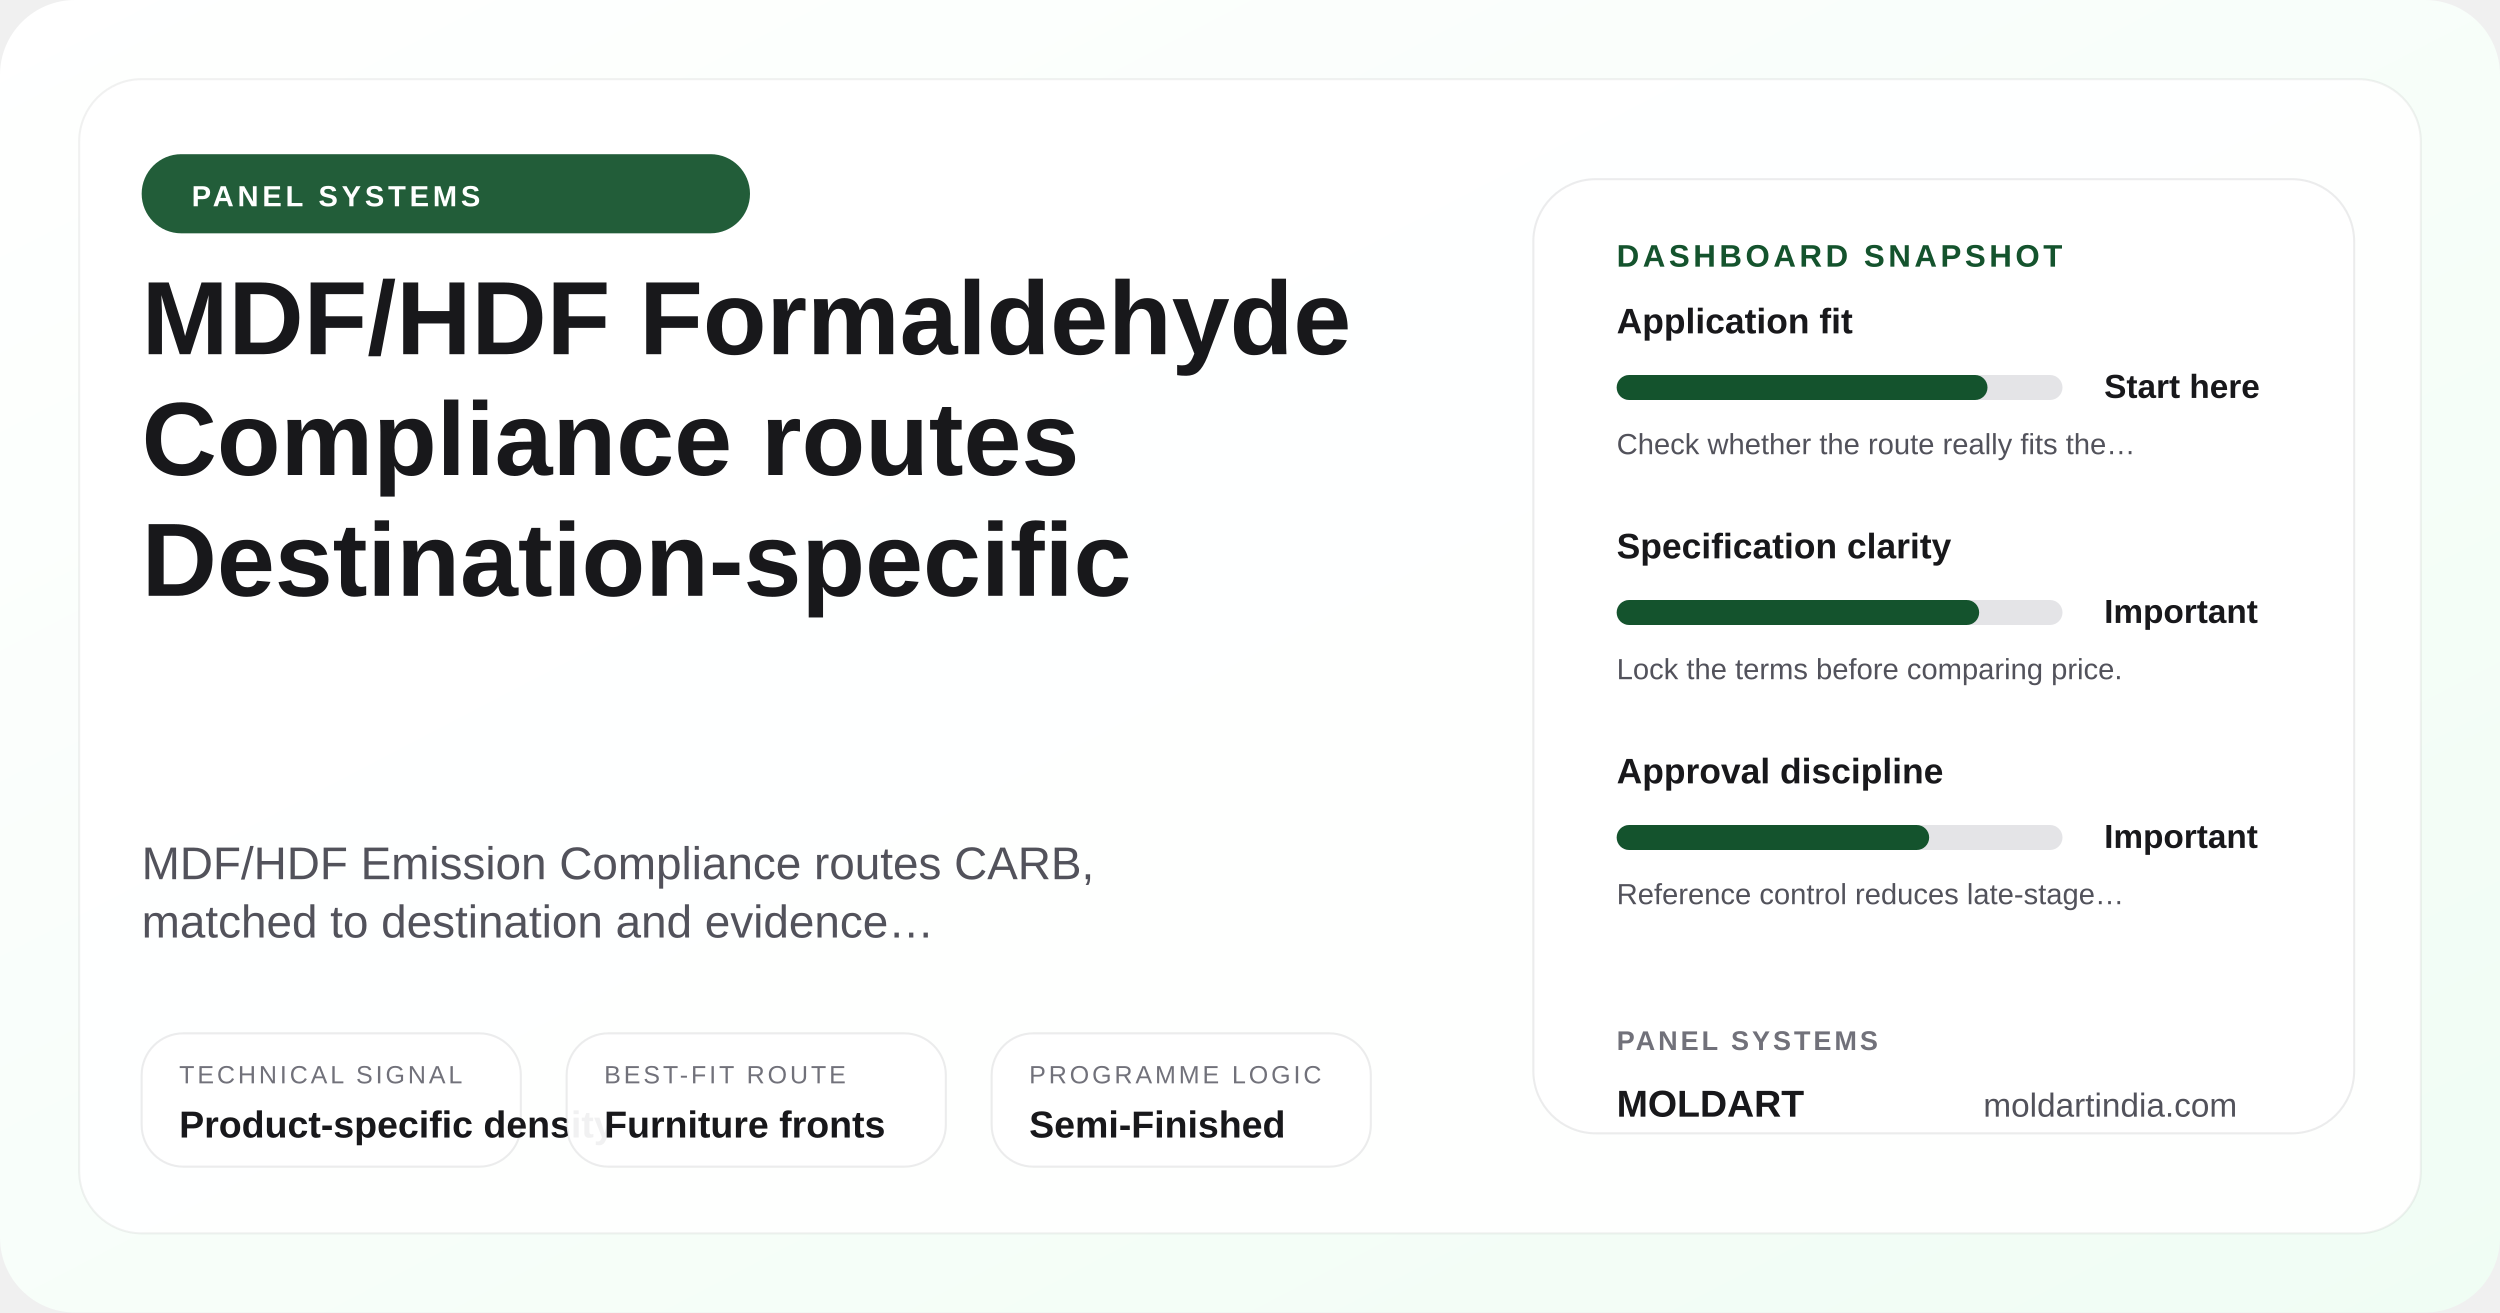
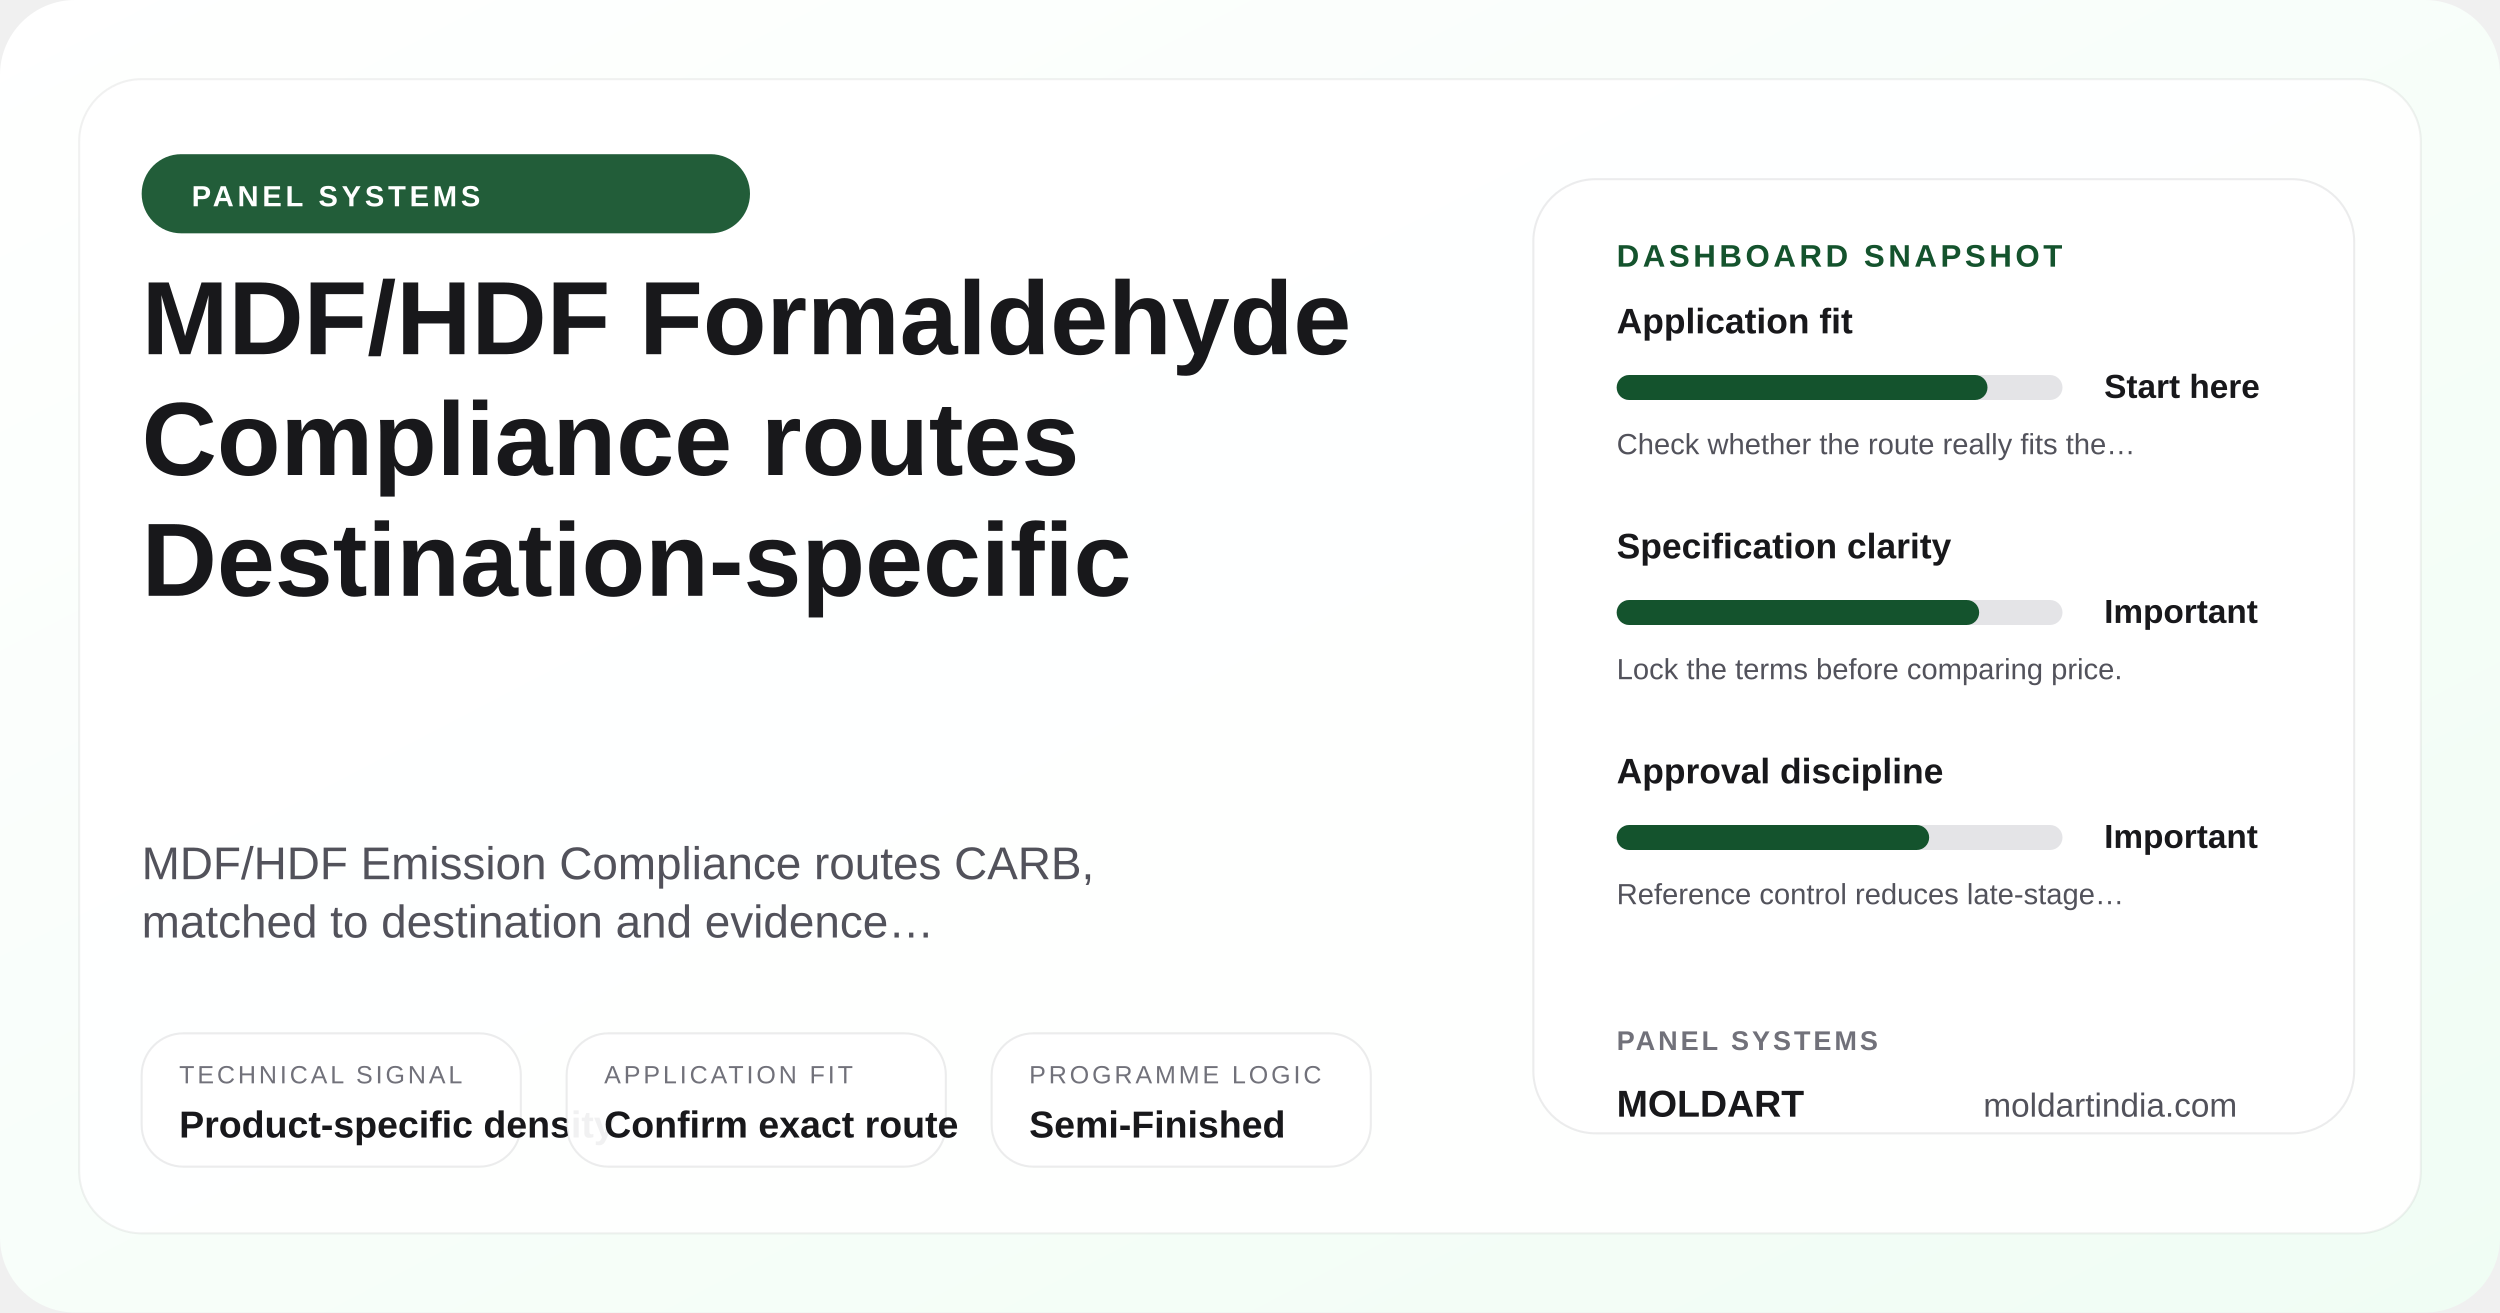
<svg xmlns="http://www.w3.org/2000/svg" width="1200" height="630" viewBox="0 0 1200 630" role="img" aria-label="MDF/HDF Formaldehyde Compliance: Destination-Specific Routes">
  <defs>
    <linearGradient id="posterGrad-mdf-hdf-emission-grades-e1-e0-carb-tsca-title-vi" x1="0%" y1="0%" x2="100%" y2="100%">
      <stop offset="0%" stop-color="#ffffff" />
      <stop offset="100%" stop-color="#f0fdf4" />
    </linearGradient>
  </defs>
  <rect width="1200" height="630" rx="36" fill="url(#posterGrad-mdf-hdf-emission-grades-e1-e0-carb-tsca-title-vi)" />
  <rect x="38" y="38" width="1124" height="554" rx="30" fill="rgba(255,255,255,0.9)" stroke="rgba(24,24,27,0.06)" />
  <circle cx="1072" cy="110" r="18" fill="#bbf7d0" />
  <circle cx="1036" cy="110" r="8" fill="#14532d" />
  <rect x="68" y="74" width="292" height="38" rx="19" fill="#14532d" opacity="0.94" />
  <text x="92" y="99" font-family="Arial, sans-serif" font-size="14" font-weight="700" fill="#ffffff" letter-spacing="1.8">PANEL SYSTEMS</text>
  <text x="68" y="170" font-family="Arial, sans-serif" font-size="50" font-weight="700" fill="#18181b">MDF/HDF Formaldehyde</text>
  <text x="68" y="228" font-family="Arial, sans-serif" font-size="50" font-weight="700" fill="#18181b">Compliance routes</text>
  <text x="68" y="286" font-family="Arial, sans-serif" font-size="50" font-weight="700" fill="#18181b">Destination-specific</text>
  <text x="68" y="422" font-family="Arial, sans-serif" font-size="22" fill="#52525b">MDF/HDF Emission Compliance routes CARB,</text>
  <text x="68" y="450" font-family="Arial, sans-serif" font-size="22" fill="#52525b">matched to destination and evidence…</text>
  <rect x="68" y="496" width="182" height="64" rx="20" fill="rgba(255,255,255,0.94)" stroke="rgba(24,24,27,0.08)" />
  <text x="86" y="520" font-family="Arial, sans-serif" font-size="12" fill="#71717a" letter-spacing="1.4">TECHNICAL SIGNAL</text>
  <text x="86" y="546" font-family="Arial, sans-serif" font-size="18" font-weight="700" fill="#18181b">Product-specific density</text>
  <rect x="272" y="496" width="182" height="64" rx="20" fill="rgba(255,255,255,0.94)" stroke="rgba(24,24,27,0.08)" />
-   <text x="290" y="520" font-family="Arial, sans-serif" font-size="12" fill="#71717a" letter-spacing="1.4">BEST-FIT ROUTE</text>
-   <text x="290" y="546" font-family="Arial, sans-serif" font-size="18" font-weight="700" fill="#18181b">Furniture fronts</text>
+   <text x="290" y="520" font-family="Arial, sans-serif" font-size="12" fill="#71717a" letter-spacing="1.4">APPLICATION FIT</text>
+   <text x="290" y="546" font-family="Arial, sans-serif" font-size="18" font-weight="700" fill="#18181b">Confirm exact route</text>
  <rect x="476" y="496" width="182" height="64" rx="20" fill="rgba(255,255,255,0.94)" stroke="rgba(24,24,27,0.08)" />
  <text x="494" y="520" font-family="Arial, sans-serif" font-size="12" fill="#71717a" letter-spacing="1.4">PROGRAMME LOGIC</text>
  <text x="494" y="546" font-family="Arial, sans-serif" font-size="18" font-weight="700" fill="#18181b">Semi-Finished</text>
  <rect x="736" y="86" width="394" height="458" rx="30" fill="#ffffff" stroke="rgba(24,24,27,0.08)" />
  <text x="776" y="128" font-family="Arial, sans-serif" font-size="15" font-weight="700" fill="#14532d" letter-spacing="1.7">DASHBOARD SNAPSHOT</text>
  <text x="776" y="160" font-family="Arial, sans-serif" font-size="17" font-weight="700" fill="#18181b">Application fit</text>
  <rect x="776" y="180" width="214" height="12" rx="6" fill="#e4e4e7" />
  <rect x="776" y="180" width="178" height="12" rx="6" fill="#14532d" />
  <text x="1010" y="191" font-family="Arial, sans-serif" font-size="16" font-weight="700" fill="#18181b">Start here</text>
  <text x="776" y="218" font-family="Arial, sans-serif" font-size="14" fill="#52525b">Check whether the route really fits the…</text>
  <text x="776" y="268" font-family="Arial, sans-serif" font-size="17" font-weight="700" fill="#18181b">Specification clarity</text>
  <rect x="776" y="288" width="214" height="12" rx="6" fill="#e4e4e7" />
  <rect x="776" y="288" width="174" height="12" rx="6" fill="#14532d" />
  <text x="1010" y="299" font-family="Arial, sans-serif" font-size="16" font-weight="700" fill="#18181b">Important</text>
  <text x="776" y="326" font-family="Arial, sans-serif" font-size="14" fill="#52525b">Lock the terms before comparing price.</text>
  <text x="776" y="376" font-family="Arial, sans-serif" font-size="17" font-weight="700" fill="#18181b">Approval discipline</text>
  <rect x="776" y="396" width="214" height="12" rx="6" fill="#e4e4e7" />
  <rect x="776" y="396" width="150" height="12" rx="6" fill="#14532d" />
  <text x="1010" y="407" font-family="Arial, sans-serif" font-size="16" font-weight="700" fill="#18181b">Important</text>
  <text x="776" y="434" font-family="Arial, sans-serif" font-size="14" fill="#52525b">Reference control reduces late-stage…</text>
  <text x="776" y="504" font-family="Arial, sans-serif" font-size="13" font-weight="700" fill="#71717a" letter-spacing="1.4">PANEL SYSTEMS</text>
  <text x="776" y="536" font-family="Arial, sans-serif" font-size="18" font-weight="700" fill="#18181b">MOLDART</text>
  <text x="952" y="536" font-family="Arial, sans-serif" font-size="16" fill="#52525b">moldartindia.com</text>
</svg>
